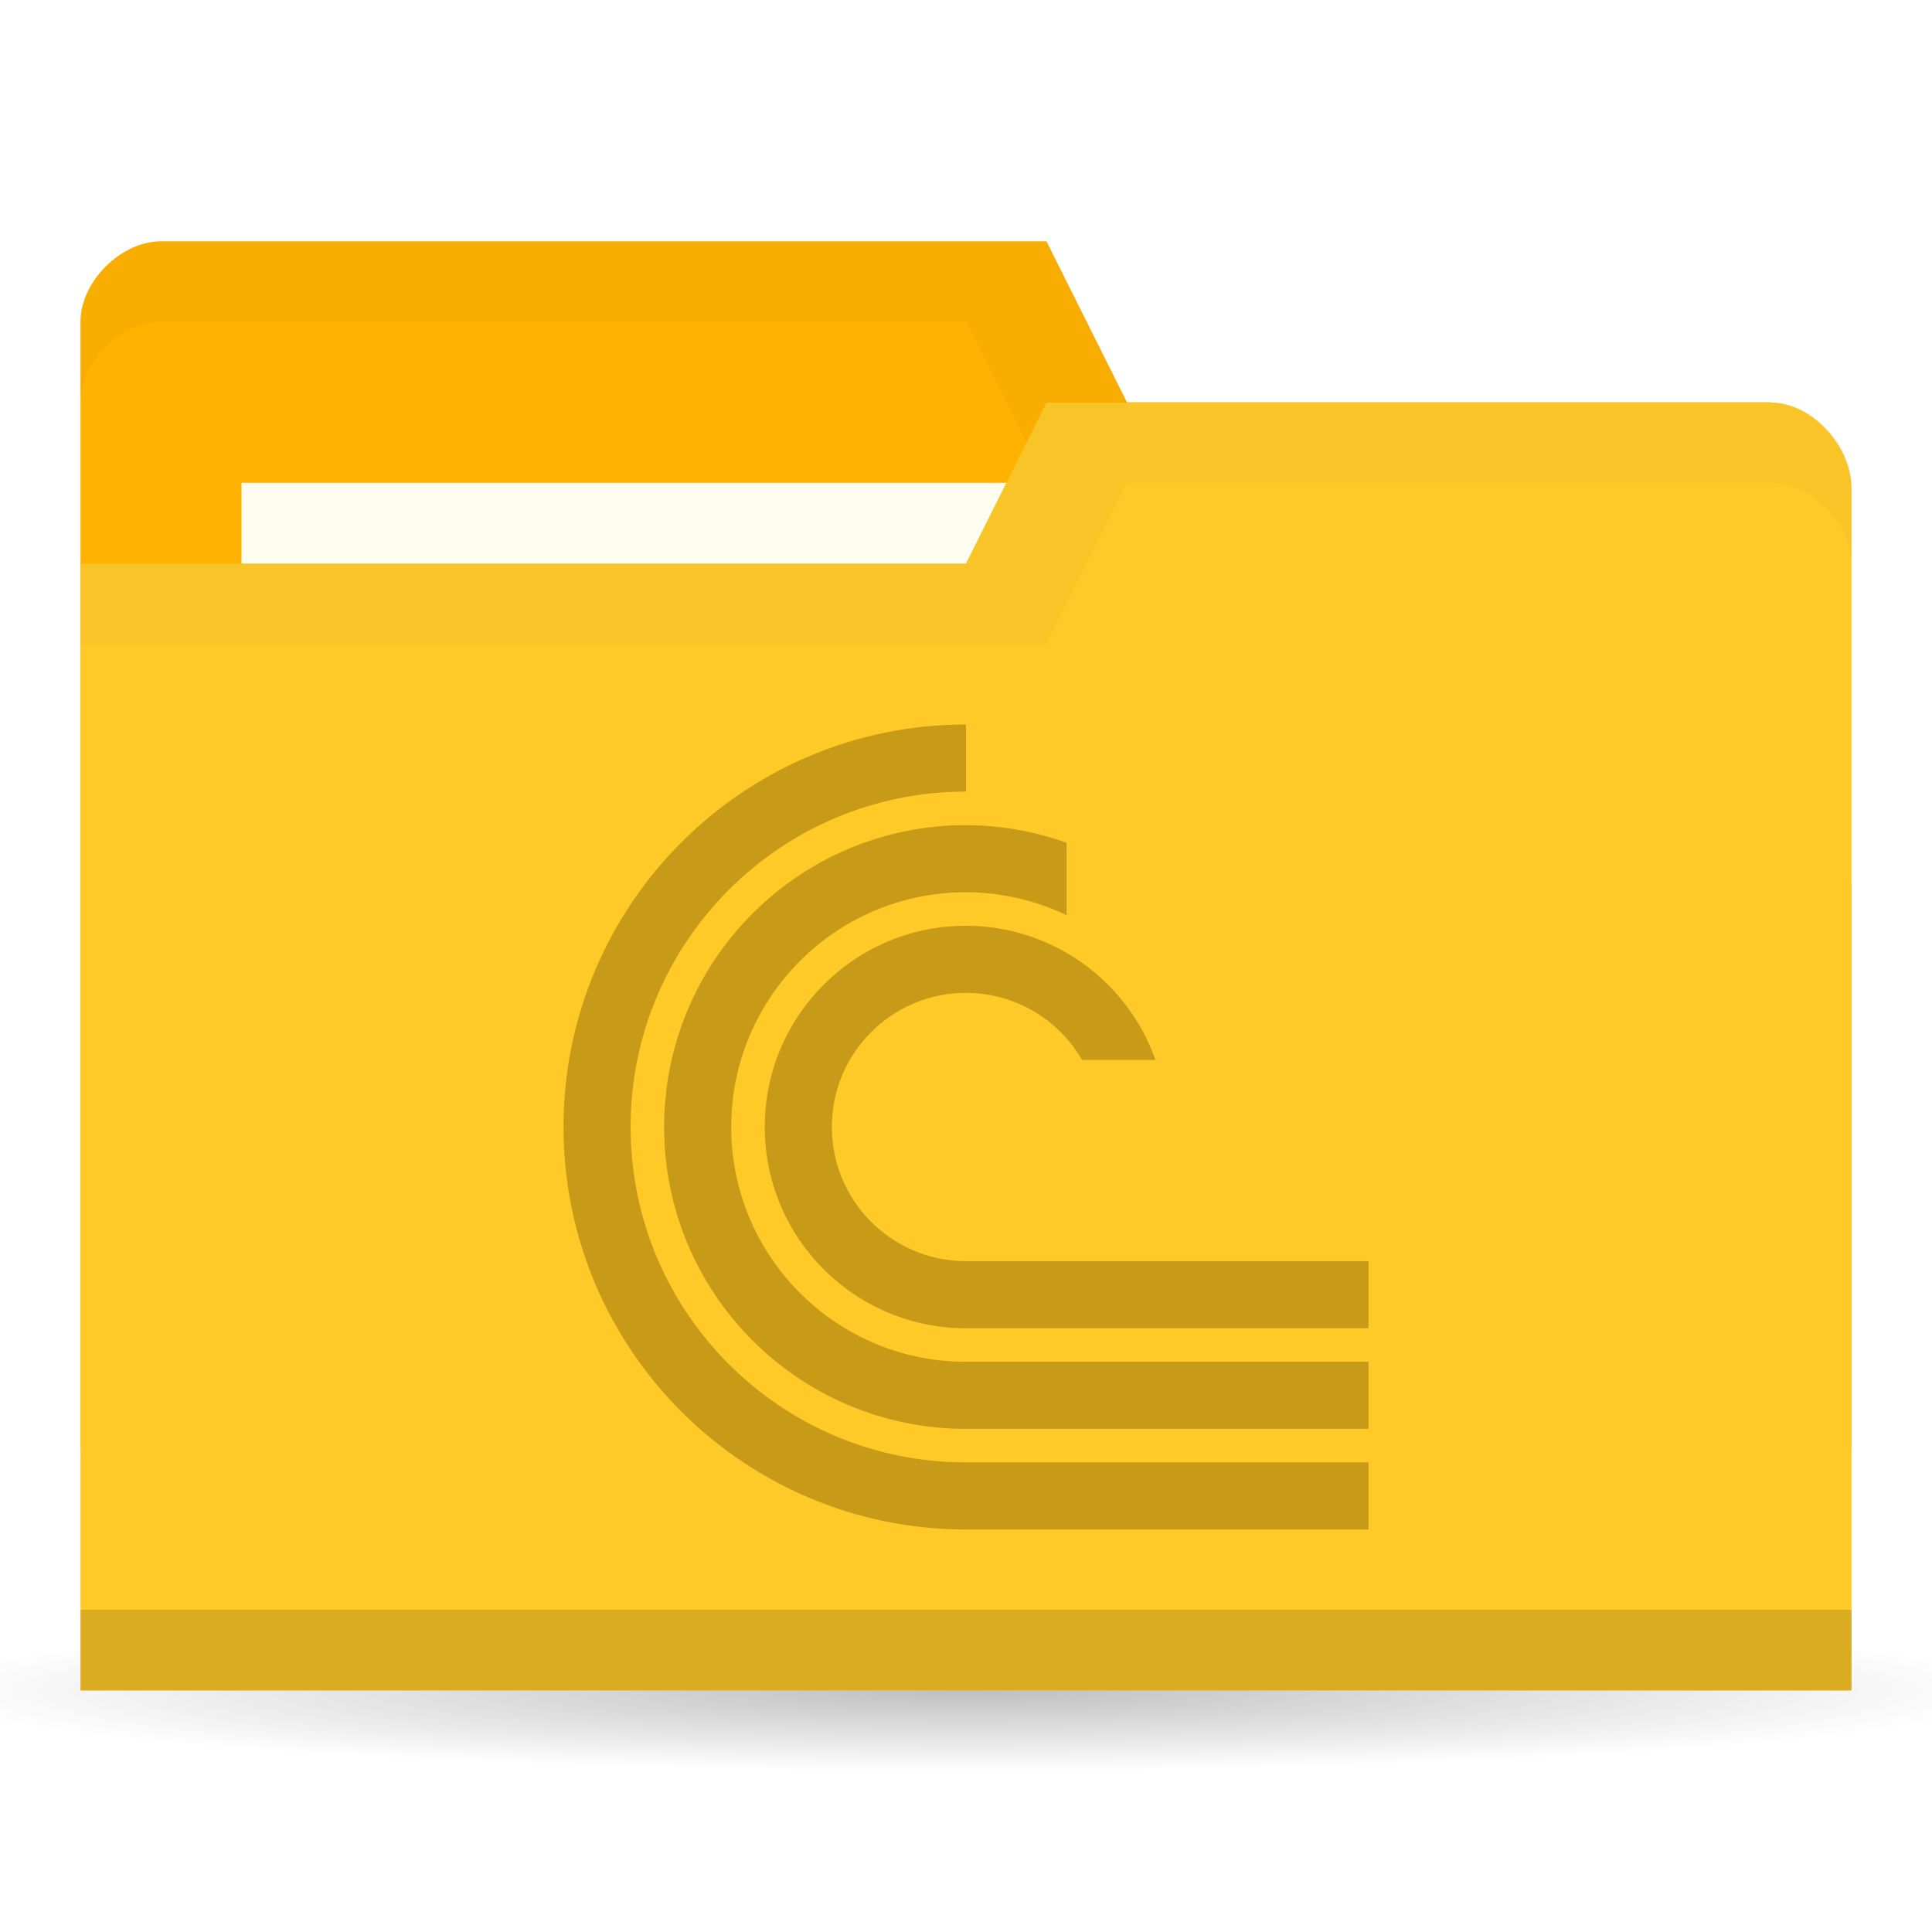
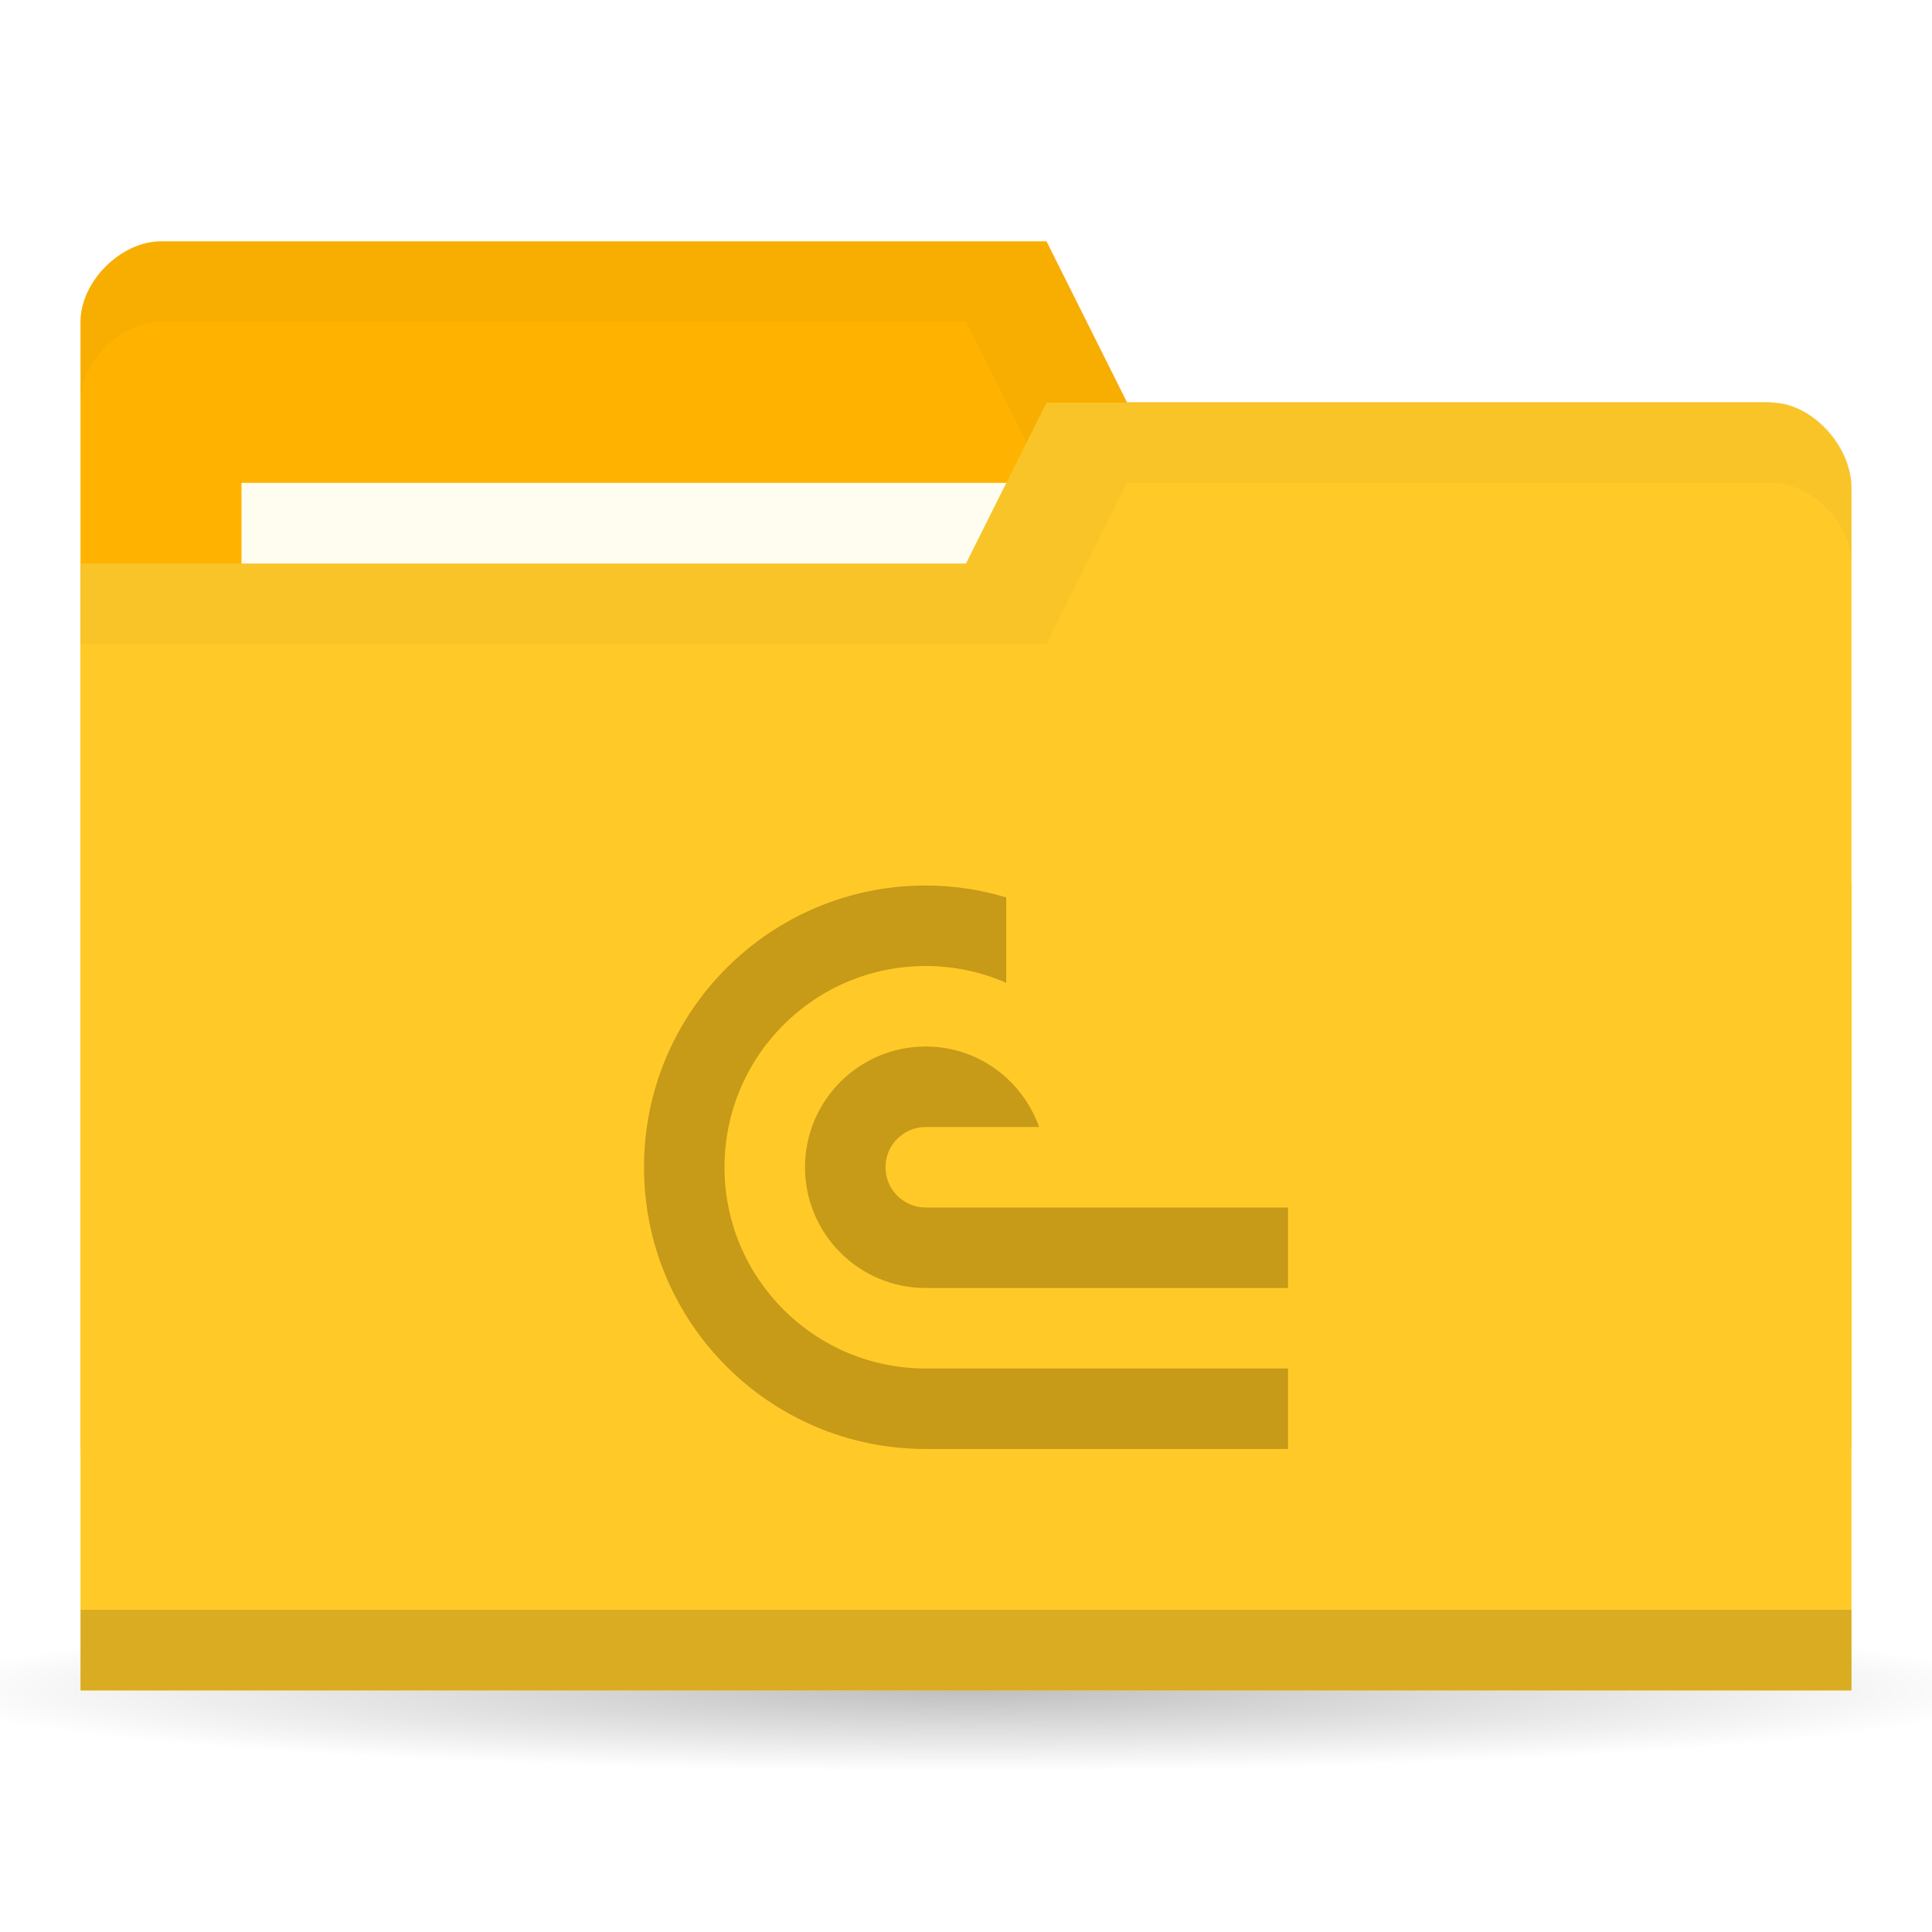
<svg xmlns="http://www.w3.org/2000/svg" version="1.1" viewBox="0 0 24 24">
  <defs>
    <radialGradient id="radialGradient3766" cx="11" cy="19" r="11" gradientTransform="matrix(1 0 0 .09090909 0 17.27273)" gradientUnits="userSpaceOnUse">
      <stop offset="0" />
      <stop style="stop-opacity:0" offset="1" />
    </radialGradient>
-     <clipPath id="clipPath1078">
-       <rect x="20" y="27" width="24" height="24" style="fill-rule:evenodd;fill:#00f;stroke-width:.952" />
+     <clipPath id="clipPath1007">
+       <rect x="9" y="11" width="8" height="7" style="fill-rule:evenodd;fill:#00f;stroke-width:1.069" />
    </clipPath>
  </defs>
  <g transform="translate(0,-1028.362)">
    <path transform="matrix(1.181818,0,0,1,-1,1030.362)" d="m22 19a11 1 0 1 1-22 0 11 1 0 1 1 22 0z" style="fill:url(#radialGradient3766);opacity:.25" />
    <path d="m1 1032.36v14h22v-7l-1-6h-8l-1-2h-11c-0.5 0-1 0.5-1 1z" style="fill:#ffb300" />
-     <path d="m2 1031.36c-0.5 0-1 0.5-1 1v1c0-0.5 0.5-1 1-1h10l1 2h9v6-1-6h-8l-1-2z" style="opacity:.03" />
+     <path d="m2 1031.36c-0.5 0-1 0.5-1 1v1c0-0.5 0.5-1 1-1h10l1 2h9v6-7h-8l-1-2z" style="opacity:.03" />
    <rect x="3" y="1034.36" width="10" height="4" style="fill:#fffdf0" />
    <path d="m23 1034.43v14.933h-22v-14h11l1-2h9c0.5 0 1 0.533 1 1.067z" style="fill:#ffca28" />
    <path d="m1 1048.36v1h22v-1z" style="opacity:.15" />
    <path d="m13 1033.36-1 2h-11v1h12l1-2h8c0.5 0 1 0.5 1 1v-1c0-0.5-0.5-1-1-1z" style="opacity:.03" />
-     <path transform="matrix(.4166667 0 0 .4166667 -1.333333 1026.112)" d="m32 27a12 12 0 0 0-12 12 12 12 0 0 0 12 12h25v-2h-25a10 10 0 0 1-10-10 10 10 0 0 1 10-10zm0 3c-4.971 0-9 4.029-9 9s4.029 9 9 9h25v-2h-25c-3.866 0-7-3.134-7-7s3.134-7 7-7c1.038 0.003 2.063 0.237 3 0.686v-2.16c-0.963-0.344-1.977-0.522-3-0.525zm0 3a6 6 0 0 0-6 6 6 6 0 0 0 6 6h25v-2h-25a4 4 0 0 1-4-4 4 4 0 0 1 4-4 4 4 0 0 1 3.459 2h2.189a6 6 0 0 0-5.648-4z" clip-path="url(#clipPath1078)" style="fill:#c79a18" />
+     <path transform="translate(-1,1028.362)" d="m12.5 11c-1.933 0-3.5 1.567-3.5 3.5s1.567 3.5 3.5 3.5h9.5v-1h-9.5c-1.381 0-2.5-1.119-2.5-2.5s1.119-2.5 2.5-2.5c0.344 3.94e-4 0.685 0.071 1 0.209v-1.061c-0.324-0.098-0.661-0.147-1-0.148zm0 2c-0.828 0-1.5 0.672-1.5 1.5s0.672 1.5 1.5 1.5h9.5v-1h-9.5c-0.276 0-0.5-0.224-0.5-0.5s0.224-0.5 0.5-0.5h1.408c-0.207-0.581-0.756-1-1.408-1z" clip-path="url(#clipPath1007)" style="fill:#c79a18" />
  </g>
</svg>
